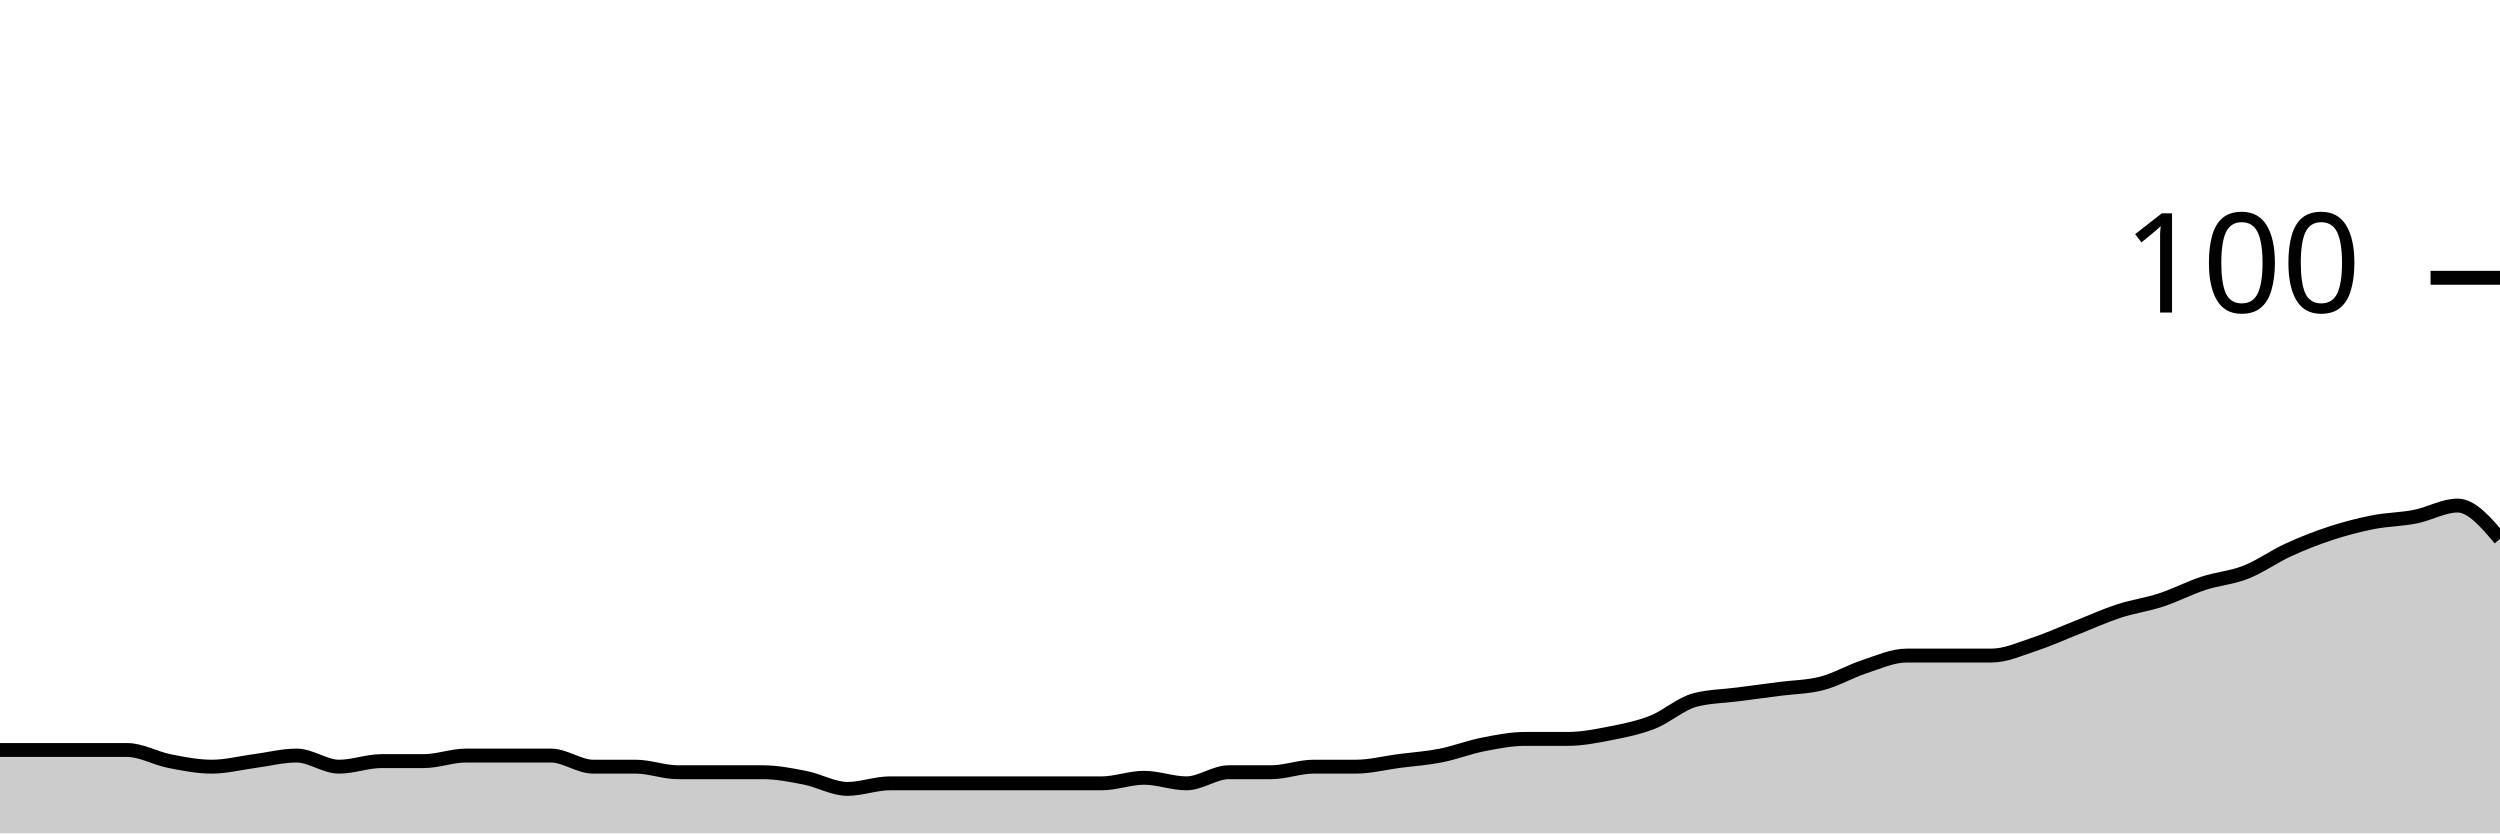
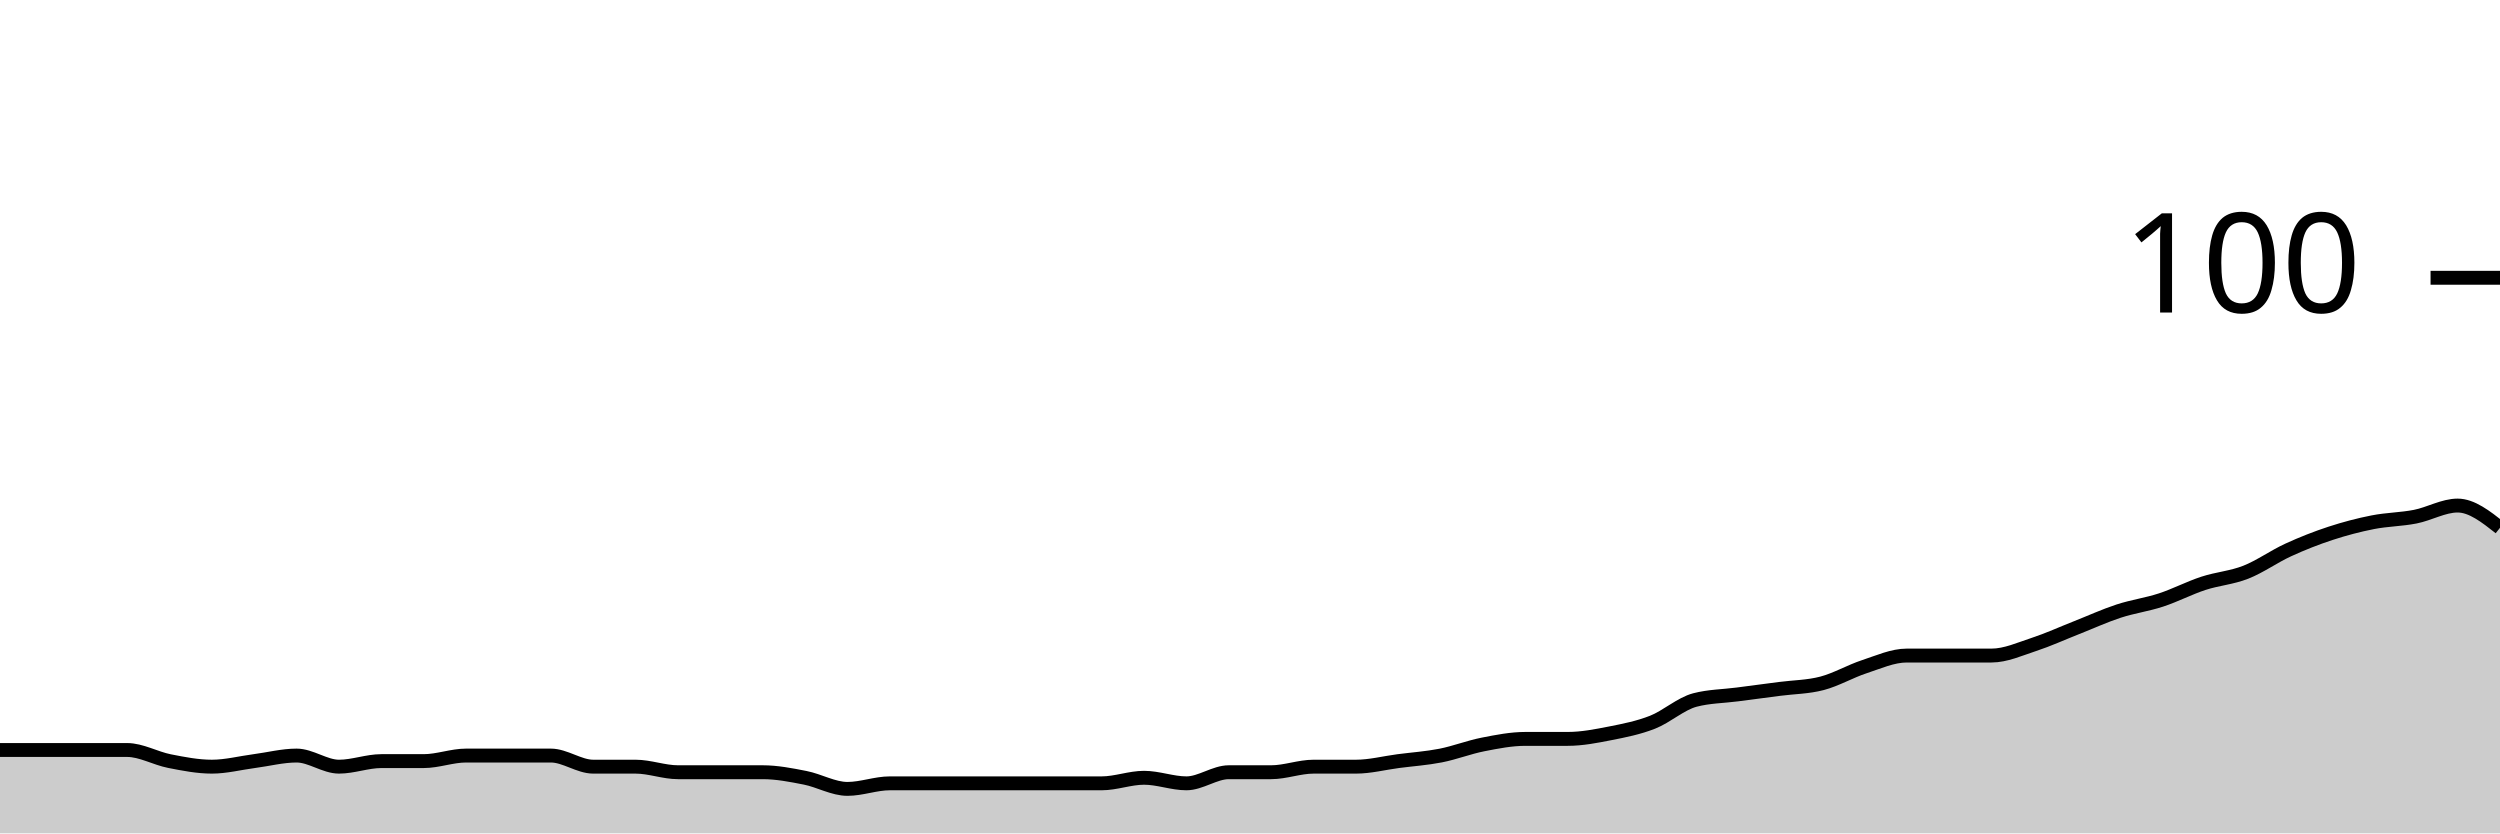
<svg xmlns="http://www.w3.org/2000/svg" viewBox="0 0 180 60">
  <g transform="translate(0,20)">
-     <path class="area" fill="rgba(0, 0, 0, 0.2)" d="M0,34C1.017,34,2.034,34,3.051,34C4.068,34,5.085,34,6.102,34C7.119,34,8.136,34,9.153,34C10.169,34,11.186,34.6,12.203,34.8C13.22,35,14.237,35.2,15.254,35.2C16.271,35.2,17.288,34.933,18.305,34.8C19.322,34.667,20.339,34.4,21.356,34.4C22.373,34.4,23.39,35.2,24.407,35.2C25.424,35.2,26.441,34.8,27.458,34.8C28.475,34.8,29.492,34.8,30.508,34.8C31.525,34.8,32.542,34.4,33.559,34.4C34.576,34.4,35.593,34.4,36.61,34.4C37.627,34.4,38.644,34.4,39.661,34.4C40.678,34.4,41.695,35.2,42.712,35.2C43.729,35.2,44.746,35.2,45.763,35.2C46.78,35.2,47.797,35.6,48.814,35.6C49.831,35.6,50.847,35.6,51.864,35.6C52.881,35.6,53.898,35.6,54.915,35.6C55.932,35.6,56.949,35.8,57.966,36C58.983,36.2,60,36.8,61.017,36.8C62.034,36.8,63.051,36.4,64.068,36.4C65.085,36.4,66.102,36.4,67.119,36.4C68.136,36.4,69.153,36.4,70.169,36.4C71.186,36.4,72.203,36.4,73.22,36.4C74.237,36.4,75.254,36.4,76.271,36.4C77.288,36.4,78.305,36.4,79.322,36.4C80.339,36.4,81.356,36,82.373,36C83.39,36,84.407,36.4,85.424,36.4C86.441,36.4,87.458,35.6,88.475,35.6C89.492,35.6,90.508,35.6,91.525,35.6C92.542,35.6,93.559,35.2,94.576,35.2C95.593,35.2,96.61,35.2,97.627,35.2C98.644,35.2,99.661,34.933,100.678,34.8C101.695,34.667,102.712,34.6,103.729,34.4C104.746,34.2,105.763,33.8,106.78,33.6C107.797,33.4,108.814,33.2,109.831,33.2C110.847,33.2,111.864,33.2,112.881,33.2C113.898,33.2,114.915,33,115.932,32.8C116.949,32.6,117.966,32.4,118.983,32C120,31.6,121.017,30.667,122.034,30.4C123.051,30.133,124.068,30.133,125.085,30C126.102,29.867,127.119,29.733,128.136,29.6C129.153,29.467,130.169,29.467,131.186,29.2C132.203,28.933,133.22,28.333,134.237,28C135.254,27.667,136.271,27.2,137.288,27.2C138.305,27.2,139.322,27.2,140.339,27.2C141.356,27.2,142.373,27.2,143.39,27.2C144.407,27.2,145.424,26.733,146.441,26.4C147.458,26.067,148.475,25.6,149.492,25.2C150.508,24.8,151.525,24.333,152.542,24C153.559,23.667,154.576,23.533,155.593,23.2C156.61,22.867,157.627,22.333,158.644,22C159.661,21.667,160.678,21.6,161.695,21.2C162.712,20.8,163.729,20.067,164.746,19.6C165.763,19.133,166.78,18.733,167.797,18.4C168.814,18.067,169.831,17.8,170.847,17.6C171.864,17.4,172.881,17.4,173.898,17.2C174.915,17,175.932,16.4,176.949,16.4C177.966,16.4,178.983,17.6,180,18.8L180,40C178.983,40,177.966,40,176.949,40C175.932,40,174.915,40,173.898,40C172.881,40,171.864,40,170.847,40C169.831,40,168.814,40,167.797,40C166.78,40,165.763,40,164.746,40C163.729,40,162.712,40,161.695,40C160.678,40,159.661,40,158.644,40C157.627,40,156.61,40,155.593,40C154.576,40,153.559,40,152.542,40C151.525,40,150.508,40,149.492,40C148.475,40,147.458,40,146.441,40C145.424,40,144.407,40,143.39,40C142.373,40,141.356,40,140.339,40C139.322,40,138.305,40,137.288,40C136.271,40,135.254,40,134.237,40C133.22,40,132.203,40,131.186,40C130.169,40,129.153,40,128.136,40C127.119,40,126.102,40,125.085,40C124.068,40,123.051,40,122.034,40C121.017,40,120,40,118.983,40C117.966,40,116.949,40,115.932,40C114.915,40,113.898,40,112.881,40C111.864,40,110.847,40,109.831,40C108.814,40,107.797,40,106.78,40C105.763,40,104.746,40,103.729,40C102.712,40,101.695,40,100.678,40C99.661,40,98.644,40,97.627,40C96.61,40,95.593,40,94.576,40C93.559,40,92.542,40,91.525,40C90.508,40,89.492,40,88.475,40C87.458,40,86.441,40,85.424,40C84.407,40,83.39,40,82.373,40C81.356,40,80.339,40,79.322,40C78.305,40,77.288,40,76.271,40C75.254,40,74.237,40,73.22,40C72.203,40,71.186,40,70.169,40C69.153,40,68.136,40,67.119,40C66.102,40,65.085,40,64.068,40C63.051,40,62.034,40,61.017,40C60,40,58.983,40,57.966,40C56.949,40,55.932,40,54.915,40C53.898,40,52.881,40,51.864,40C50.847,40,49.831,40,48.814,40C47.797,40,46.78,40,45.763,40C44.746,40,43.729,40,42.712,40C41.695,40,40.678,40,39.661,40C38.644,40,37.627,40,36.61,40C35.593,40,34.576,40,33.559,40C32.542,40,31.525,40,30.508,40C29.492,40,28.475,40,27.458,40C26.441,40,25.424,40,24.407,40C23.39,40,22.373,40,21.356,40C20.339,40,19.322,40,18.305,40C17.288,40,16.271,40,15.254,40C14.237,40,13.22,40,12.203,40C11.186,40,10.169,40,9.153,40C8.136,40,7.119,40,6.102,40C5.085,40,4.068,40,3.051,40C2.034,40,1.017,40,0,40Z" />
-     <path class="line" stroke="black" fill="none" d="M0,34C1.017,34,2.034,34,3.051,34C4.068,34,5.085,34,6.102,34C7.119,34,8.136,34,9.153,34C10.169,34,11.186,34.6,12.203,34.8C13.22,35,14.237,35.2,15.254,35.2C16.271,35.2,17.288,34.933,18.305,34.8C19.322,34.667,20.339,34.4,21.356,34.4C22.373,34.4,23.39,35.2,24.407,35.2C25.424,35.2,26.441,34.8,27.458,34.8C28.475,34.8,29.492,34.8,30.508,34.8C31.525,34.8,32.542,34.4,33.559,34.4C34.576,34.4,35.593,34.4,36.61,34.4C37.627,34.4,38.644,34.4,39.661,34.4C40.678,34.4,41.695,35.2,42.712,35.2C43.729,35.2,44.746,35.2,45.763,35.2C46.78,35.2,47.797,35.6,48.814,35.6C49.831,35.6,50.847,35.6,51.864,35.6C52.881,35.6,53.898,35.6,54.915,35.6C55.932,35.6,56.949,35.8,57.966,36C58.983,36.2,60,36.8,61.017,36.8C62.034,36.8,63.051,36.4,64.068,36.4C65.085,36.4,66.102,36.4,67.119,36.4C68.136,36.4,69.153,36.4,70.169,36.4C71.186,36.4,72.203,36.4,73.22,36.4C74.237,36.4,75.254,36.4,76.271,36.4C77.288,36.4,78.305,36.4,79.322,36.4C80.339,36.4,81.356,36,82.373,36C83.39,36,84.407,36.4,85.424,36.4C86.441,36.4,87.458,35.6,88.475,35.6C89.492,35.6,90.508,35.6,91.525,35.6C92.542,35.6,93.559,35.2,94.576,35.2C95.593,35.2,96.61,35.2,97.627,35.2C98.644,35.2,99.661,34.933,100.678,34.8C101.695,34.667,102.712,34.6,103.729,34.4C104.746,34.2,105.763,33.8,106.78,33.6C107.797,33.4,108.814,33.2,109.831,33.2C110.847,33.2,111.864,33.2,112.881,33.2C113.898,33.2,114.915,33,115.932,32.8C116.949,32.6,117.966,32.4,118.983,32C120,31.6,121.017,30.667,122.034,30.4C123.051,30.133,124.068,30.133,125.085,30C126.102,29.867,127.119,29.733,128.136,29.6C129.153,29.467,130.169,29.467,131.186,29.2C132.203,28.933,133.22,28.333,134.237,28C135.254,27.667,136.271,27.2,137.288,27.2C138.305,27.2,139.322,27.2,140.339,27.2C141.356,27.2,142.373,27.2,143.39,27.2C144.407,27.2,145.424,26.733,146.441,26.4C147.458,26.067,148.475,25.6,149.492,25.2C150.508,24.8,151.525,24.333,152.542,24C153.559,23.667,154.576,23.533,155.593,23.2C156.61,22.867,157.627,22.333,158.644,22C159.661,21.667,160.678,21.6,161.695,21.2C162.712,20.8,163.729,20.067,164.746,19.6C165.763,19.133,166.78,18.733,167.797,18.4C168.814,18.067,169.831,17.8,170.847,17.6C171.864,17.4,172.881,17.4,173.898,17.2C174.915,17,175.932,16.4,176.949,16.4C177.966,16.4,178.983,17.6,180,18.8" />
+     <path class="area" fill="rgba(0, 0, 0, 0.2)" d="M0,34C1.017,34,2.034,34,3.051,34C4.068,34,5.085,34,6.102,34C7.119,34,8.136,34,9.153,34C10.169,34,11.186,34.6,12.203,34.8C13.22,35,14.237,35.2,15.254,35.2C16.271,35.2,17.288,34.933,18.305,34.8C19.322,34.667,20.339,34.4,21.356,34.4C22.373,34.4,23.39,35.2,24.407,35.2C25.424,35.2,26.441,34.8,27.458,34.8C28.475,34.8,29.492,34.8,30.508,34.8C31.525,34.8,32.542,34.4,33.559,34.4C34.576,34.4,35.593,34.4,36.61,34.4C37.627,34.4,38.644,34.4,39.661,34.4C40.678,34.4,41.695,35.2,42.712,35.2C43.729,35.2,44.746,35.2,45.763,35.2C46.78,35.2,47.797,35.6,48.814,35.6C49.831,35.6,50.847,35.6,51.864,35.6C52.881,35.6,53.898,35.6,54.915,35.6C55.932,35.6,56.949,35.8,57.966,36C58.983,36.2,60,36.8,61.017,36.8C62.034,36.8,63.051,36.4,64.068,36.4C65.085,36.4,66.102,36.4,67.119,36.4C68.136,36.4,69.153,36.4,70.169,36.4C71.186,36.4,72.203,36.4,73.22,36.4C74.237,36.4,75.254,36.4,76.271,36.4C77.288,36.4,78.305,36.4,79.322,36.4C80.339,36.4,81.356,36,82.373,36C83.39,36,84.407,36.4,85.424,36.4C86.441,36.4,87.458,35.6,88.475,35.6C89.492,35.6,90.508,35.6,91.525,35.6C92.542,35.6,93.559,35.2,94.576,35.2C95.593,35.2,96.61,35.2,97.627,35.2C98.644,35.2,99.661,34.933,100.678,34.8C101.695,34.667,102.712,34.6,103.729,34.4C104.746,34.2,105.763,33.8,106.78,33.6C107.797,33.4,108.814,33.2,109.831,33.2C110.847,33.2,111.864,33.2,112.881,33.2C113.898,33.2,114.915,33,115.932,32.8C116.949,32.6,117.966,32.4,118.983,32C120,31.6,121.017,30.667,122.034,30.4C123.051,30.133,124.068,30.133,125.085,30C126.102,29.867,127.119,29.733,128.136,29.6C129.153,29.467,130.169,29.467,131.186,29.2C132.203,28.933,133.22,28.333,134.237,28C135.254,27.667,136.271,27.2,137.288,27.2C138.305,27.2,139.322,27.2,140.339,27.2C141.356,27.2,142.373,27.2,143.39,27.2C144.407,27.2,145.424,26.733,146.441,26.4C147.458,26.067,148.475,25.6,149.492,25.2C150.508,24.8,151.525,24.333,152.542,24C153.559,23.667,154.576,23.533,155.593,23.2C156.61,22.867,157.627,22.333,158.644,22C159.661,21.667,160.678,21.6,161.695,21.2C162.712,20.8,163.729,20.067,164.746,19.6C165.763,19.133,166.78,18.733,167.797,18.4C168.814,18.067,169.831,17.8,170.847,17.6C171.864,17.4,172.881,17.4,173.898,17.2C174.915,17,175.932,16.4,176.949,16.4C177.966,16.4,178.983,17.2,180,18L180,40C178.983,40,177.966,40,176.949,40C175.932,40,174.915,40,173.898,40C172.881,40,171.864,40,170.847,40C169.831,40,168.814,40,167.797,40C166.78,40,165.763,40,164.746,40C163.729,40,162.712,40,161.695,40C160.678,40,159.661,40,158.644,40C157.627,40,156.61,40,155.593,40C154.576,40,153.559,40,152.542,40C151.525,40,150.508,40,149.492,40C148.475,40,147.458,40,146.441,40C145.424,40,144.407,40,143.39,40C142.373,40,141.356,40,140.339,40C139.322,40,138.305,40,137.288,40C136.271,40,135.254,40,134.237,40C133.22,40,132.203,40,131.186,40C130.169,40,129.153,40,128.136,40C127.119,40,126.102,40,125.085,40C124.068,40,123.051,40,122.034,40C121.017,40,120,40,118.983,40C117.966,40,116.949,40,115.932,40C114.915,40,113.898,40,112.881,40C111.864,40,110.847,40,109.831,40C108.814,40,107.797,40,106.78,40C105.763,40,104.746,40,103.729,40C102.712,40,101.695,40,100.678,40C99.661,40,98.644,40,97.627,40C96.61,40,95.593,40,94.576,40C93.559,40,92.542,40,91.525,40C90.508,40,89.492,40,88.475,40C87.458,40,86.441,40,85.424,40C84.407,40,83.39,40,82.373,40C81.356,40,80.339,40,79.322,40C78.305,40,77.288,40,76.271,40C75.254,40,74.237,40,73.22,40C72.203,40,71.186,40,70.169,40C69.153,40,68.136,40,67.119,40C66.102,40,65.085,40,64.068,40C63.051,40,62.034,40,61.017,40C60,40,58.983,40,57.966,40C56.949,40,55.932,40,54.915,40C53.898,40,52.881,40,51.864,40C50.847,40,49.831,40,48.814,40C47.797,40,46.78,40,45.763,40C44.746,40,43.729,40,42.712,40C41.695,40,40.678,40,39.661,40C38.644,40,37.627,40,36.61,40C35.593,40,34.576,40,33.559,40C32.542,40,31.525,40,30.508,40C29.492,40,28.475,40,27.458,40C26.441,40,25.424,40,24.407,40C23.39,40,22.373,40,21.356,40C20.339,40,19.322,40,18.305,40C17.288,40,16.271,40,15.254,40C14.237,40,13.22,40,12.203,40C11.186,40,10.169,40,9.153,40C8.136,40,7.119,40,6.102,40C5.085,40,4.068,40,3.051,40C2.034,40,1.017,40,0,40Z" />
+     <path class="line" stroke="black" fill="none" d="M0,34C1.017,34,2.034,34,3.051,34C4.068,34,5.085,34,6.102,34C7.119,34,8.136,34,9.153,34C10.169,34,11.186,34.6,12.203,34.8C13.22,35,14.237,35.2,15.254,35.2C16.271,35.2,17.288,34.933,18.305,34.8C19.322,34.667,20.339,34.4,21.356,34.4C22.373,34.4,23.39,35.2,24.407,35.2C25.424,35.2,26.441,34.8,27.458,34.8C28.475,34.8,29.492,34.8,30.508,34.8C31.525,34.8,32.542,34.4,33.559,34.4C34.576,34.4,35.593,34.4,36.61,34.4C37.627,34.4,38.644,34.4,39.661,34.4C40.678,34.4,41.695,35.2,42.712,35.2C43.729,35.2,44.746,35.2,45.763,35.2C46.78,35.2,47.797,35.6,48.814,35.6C49.831,35.6,50.847,35.6,51.864,35.6C52.881,35.6,53.898,35.6,54.915,35.6C55.932,35.6,56.949,35.8,57.966,36C58.983,36.2,60,36.8,61.017,36.8C62.034,36.8,63.051,36.4,64.068,36.4C65.085,36.4,66.102,36.4,67.119,36.4C68.136,36.4,69.153,36.4,70.169,36.4C71.186,36.4,72.203,36.4,73.22,36.4C74.237,36.4,75.254,36.4,76.271,36.4C77.288,36.4,78.305,36.4,79.322,36.4C80.339,36.4,81.356,36,82.373,36C83.39,36,84.407,36.4,85.424,36.4C86.441,36.4,87.458,35.6,88.475,35.6C89.492,35.6,90.508,35.6,91.525,35.6C92.542,35.6,93.559,35.2,94.576,35.2C95.593,35.2,96.61,35.2,97.627,35.2C98.644,35.2,99.661,34.933,100.678,34.8C101.695,34.667,102.712,34.6,103.729,34.4C104.746,34.2,105.763,33.8,106.78,33.6C107.797,33.4,108.814,33.2,109.831,33.2C110.847,33.2,111.864,33.2,112.881,33.2C113.898,33.2,114.915,33,115.932,32.8C116.949,32.6,117.966,32.4,118.983,32C120,31.6,121.017,30.667,122.034,30.4C123.051,30.133,124.068,30.133,125.085,30C126.102,29.867,127.119,29.733,128.136,29.6C129.153,29.467,130.169,29.467,131.186,29.2C132.203,28.933,133.22,28.333,134.237,28C135.254,27.667,136.271,27.2,137.288,27.2C138.305,27.2,139.322,27.2,140.339,27.2C141.356,27.2,142.373,27.2,143.39,27.2C144.407,27.2,145.424,26.733,146.441,26.4C147.458,26.067,148.475,25.6,149.492,25.2C150.508,24.8,151.525,24.333,152.542,24C153.559,23.667,154.576,23.533,155.593,23.2C156.61,22.867,157.627,22.333,158.644,22C159.661,21.667,160.678,21.6,161.695,21.2C162.712,20.8,163.729,20.067,164.746,19.6C165.763,19.133,166.78,18.733,167.797,18.4C168.814,18.067,169.831,17.8,170.847,17.6C171.864,17.4,172.881,17.4,173.898,17.2C174.915,17,175.932,16.4,176.949,16.4C177.966,16.4,178.983,17.2,180,18" />
    <path class="axis-ceiling" stroke-width="1" stroke="black" fill="none" d="M175,0L180,0" />
    <text class="axis-ceiling-label" font-family="sans-serif" text-anchor="end" font-size="10px" x="170" y="2.5">100</text>
  </g>
</svg>
